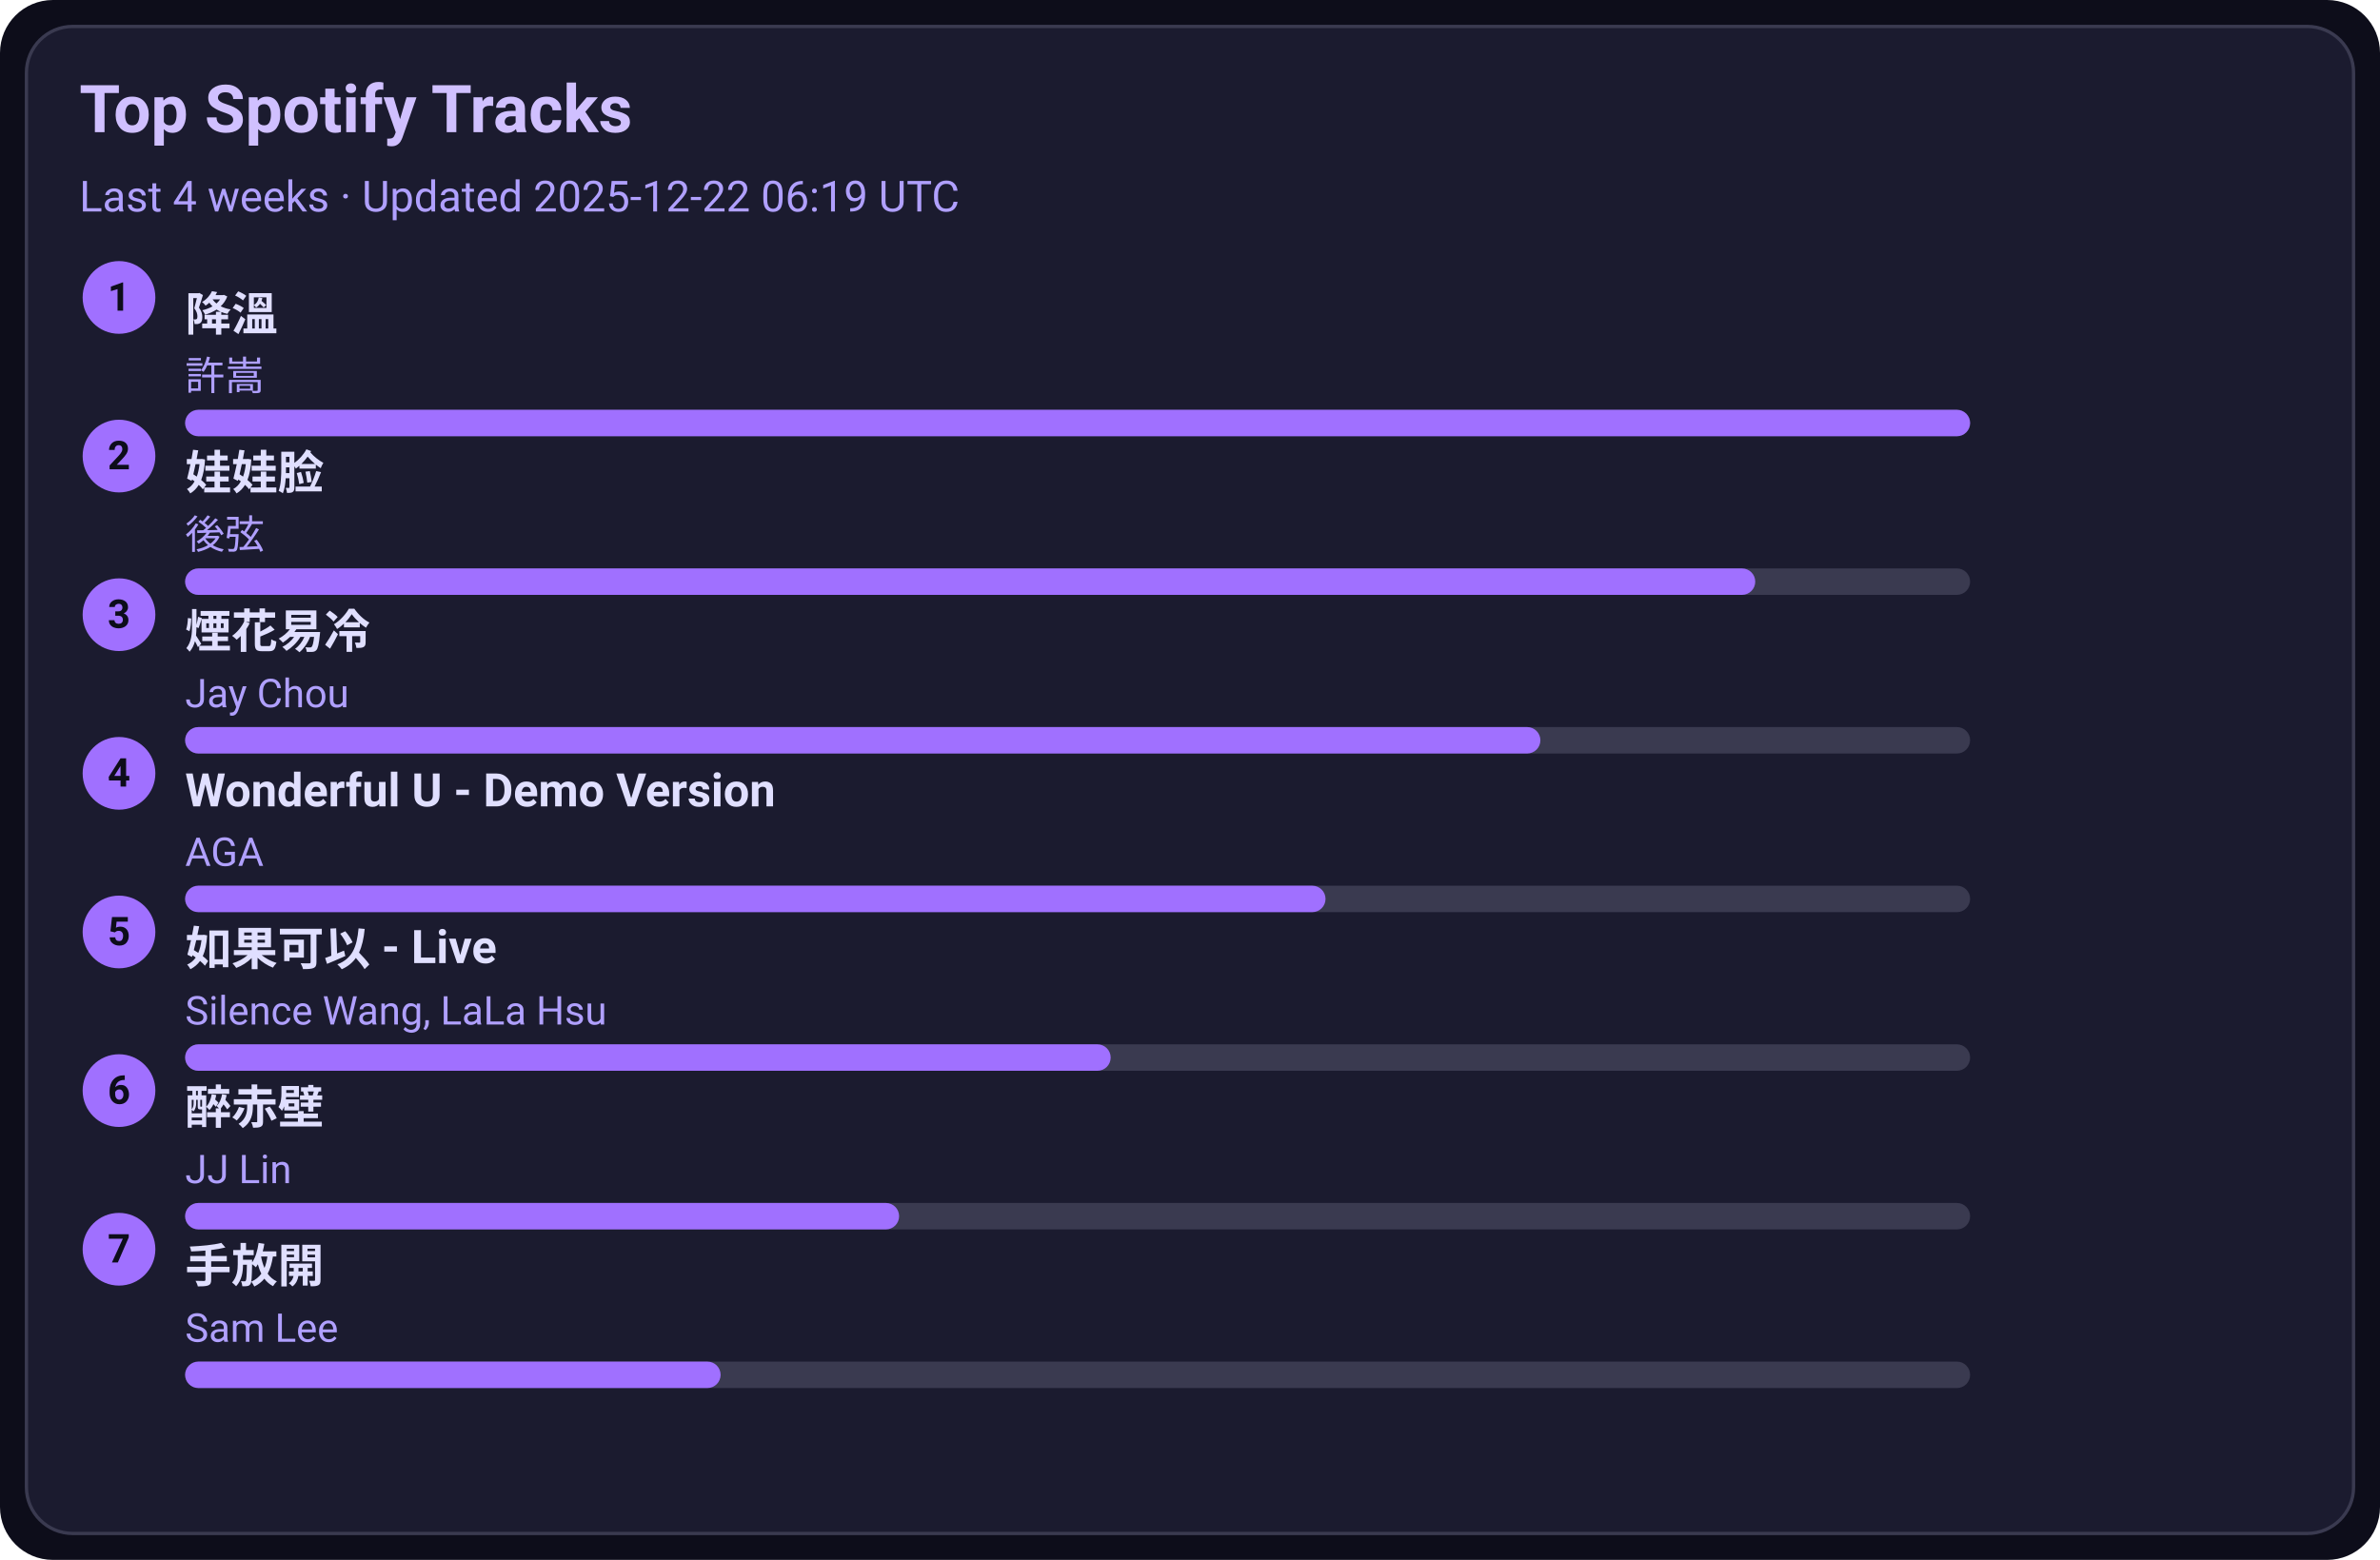
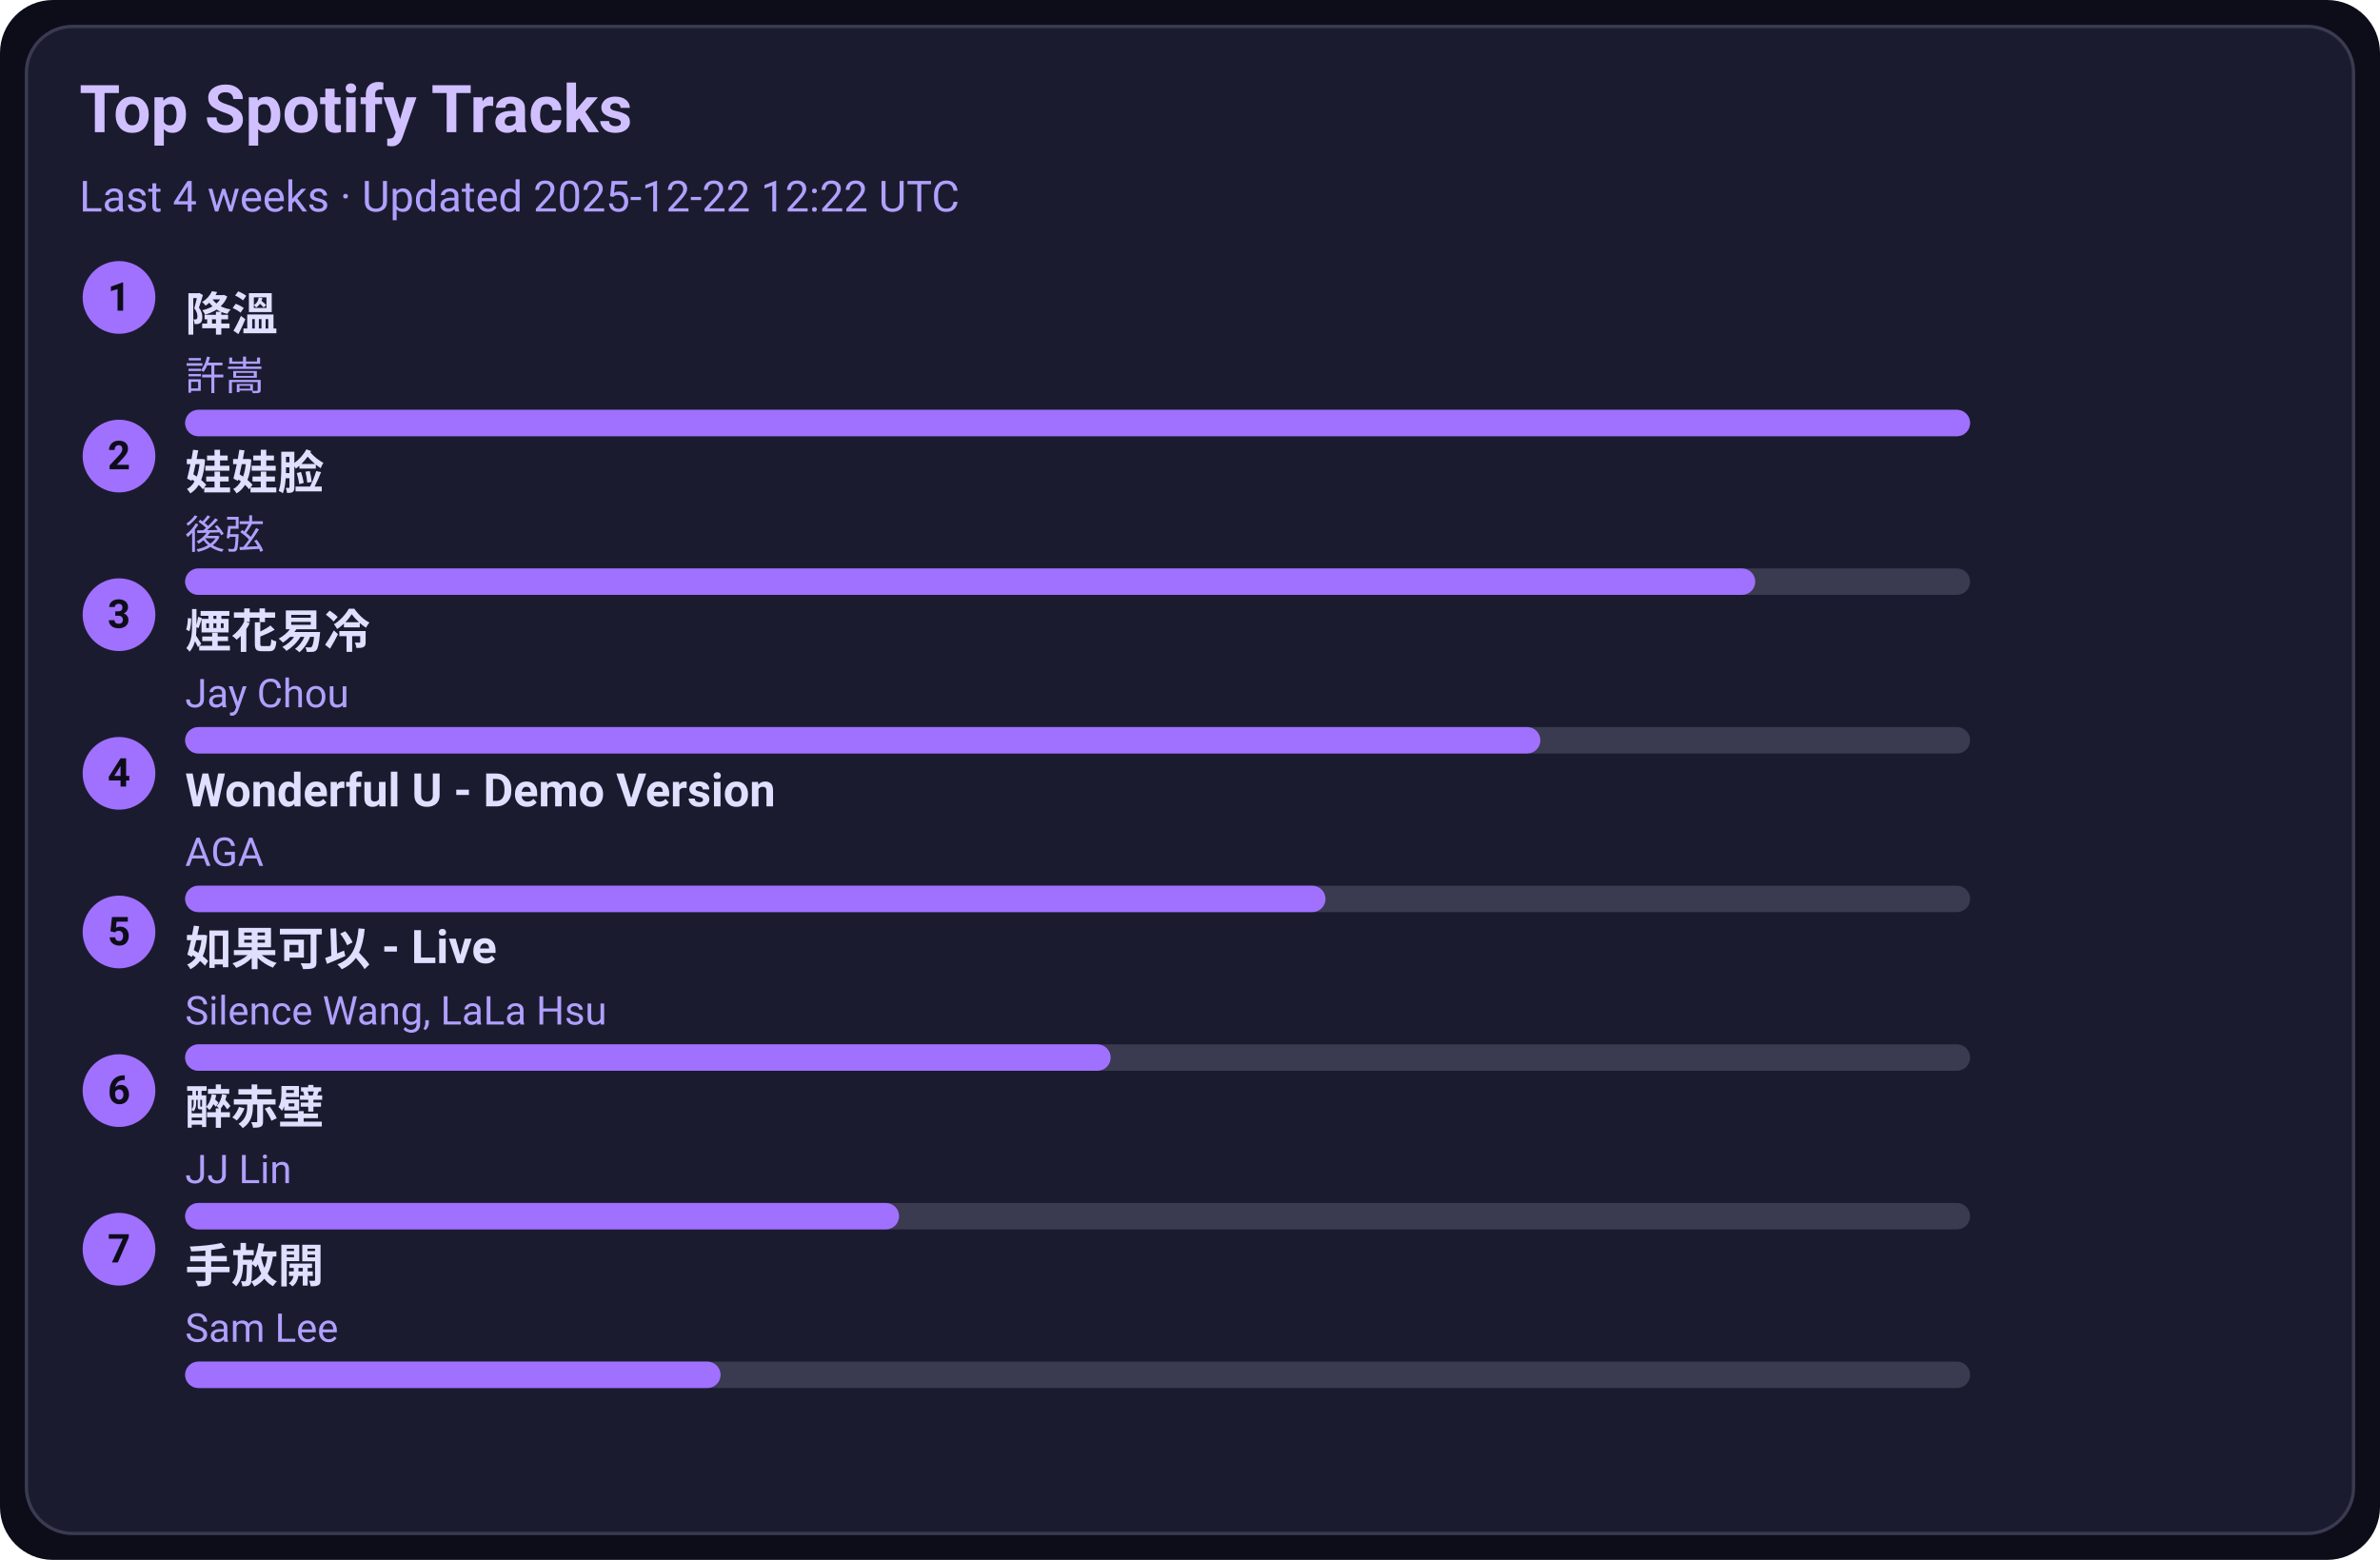
<svg xmlns="http://www.w3.org/2000/svg" width="720" height="472" viewBox="0 0 720 472">
  <style>text{font-family:-apple-system,BlinkMacSystemFont,Segoe UI,Roboto,Ubuntu,Helvetica Neue,Arial,Noto Sans,sans-serif}</style>
  <rect width="720" height="472" rx="16" fill="#0d0d1a" />
  <rect x="8" y="8" width="704" height="456" rx="14" fill="#1b1b2f" stroke="#3a3a50" />
  <text x="24" y="40" font-size="20" fill="#d0c0ff" font-weight="600">Top Spotify Tracks</text>
-   <text x="24" y="64" font-size="13" fill="#b0a0ff">Last 4 weeks · Updated 2025-12-22 06:19 UTC</text>
+   <text x="24" y="64" font-size="13" fill="#b0a0ff">Last 4 weeks · Updated 2025-12-22 12:22 UTC</text>
  <circle cx="36" cy="90" r="11" fill="#a070ff" />
  <text x="36" y="94" text-anchor="middle" font-size="12" fill="#0d0d1a" font-weight="700">1</text>
  <a href="https://open.spotify.com/track/2q9uhrOfyOnBa3oWR1PfYT" target="_blank" rel="noopener noreferrer">
    <text x="56" y="100" font-size="14" fill="#e0dfff" font-weight="600">降溫</text>
  </a>
  <text x="56" y="118" font-size="12" fill="#b0a0ff">許嵩</text>
  <rect x="56" y="124" width="540" height="8" rx="4" fill="#3a3a50" />
  <rect x="56" y="124" width="540" height="8" rx="4" fill="#a070ff" />
  <circle cx="36" cy="138" r="11" fill="#a070ff" />
  <text x="36" y="142" text-anchor="middle" font-size="12" fill="#0d0d1a" font-weight="700">2</text>
  <a href="https://open.spotify.com/track/08ouEICweFmqfgPJnRIQkE" target="_blank" rel="noopener noreferrer">
    <text x="56" y="148" font-size="14" fill="#e0dfff" font-weight="600">娃娃脸</text>
  </a>
  <text x="56" y="166" font-size="12" fill="#b0a0ff">後弦</text>
  <rect x="56" y="172" width="540" height="8" rx="4" fill="#3a3a50" />
  <rect x="56" y="172" width="475" height="8" rx="4" fill="#a070ff" />
  <circle cx="36" cy="186" r="11" fill="#a070ff" />
  <text x="36" y="190" text-anchor="middle" font-size="12" fill="#0d0d1a" font-weight="700">3</text>
  <a href="https://open.spotify.com/track/24beWW0pQCJEF3IVSpIryu" target="_blank" rel="noopener noreferrer">
    <text x="56" y="196" font-size="14" fill="#e0dfff" font-weight="600">煙花易冷</text>
  </a>
  <text x="56" y="214" font-size="12" fill="#b0a0ff">Jay Chou</text>
  <rect x="56" y="220" width="540" height="8" rx="4" fill="#3a3a50" />
  <rect x="56" y="220" width="410" height="8" rx="4" fill="#a070ff" />
  <circle cx="36" cy="234" r="11" fill="#a070ff" />
  <text x="36" y="238" text-anchor="middle" font-size="12" fill="#0d0d1a" font-weight="700">4</text>
  <a href="https://open.spotify.com/track/2eSNpIOFoi1Q8wxw6CycXJ" target="_blank" rel="noopener noreferrer">
    <text x="56" y="244" font-size="14" fill="#e0dfff" font-weight="600">Wonderful U - Demo Version</text>
  </a>
  <text x="56" y="262" font-size="12" fill="#b0a0ff">AGA</text>
  <rect x="56" y="268" width="540" height="8" rx="4" fill="#3a3a50" />
  <rect x="56" y="268" width="345" height="8" rx="4" fill="#a070ff" />
  <circle cx="36" cy="282" r="11" fill="#a070ff" />
  <text x="36" y="286" text-anchor="middle" font-size="12" fill="#0d0d1a" font-weight="700">5</text>
  <a href="https://open.spotify.com/track/6IF65dJzfmPcX7jwDegwoo" target="_blank" rel="noopener noreferrer">
    <text x="56" y="292" font-size="14" fill="#e0dfff" font-weight="600">如果可以 - Live</text>
  </a>
  <text x="56" y="310" font-size="12" fill="#b0a0ff">Silence Wang, LaLa Hsu</text>
  <rect x="56" y="316" width="540" height="8" rx="4" fill="#3a3a50" />
  <rect x="56" y="316" width="280" height="8" rx="4" fill="#a070ff" />
  <circle cx="36" cy="330" r="11" fill="#a070ff" />
  <text x="36" y="334" text-anchor="middle" font-size="12" fill="#0d0d1a" font-weight="700">6</text>
  <a href="https://open.spotify.com/track/69lAYqbyHL1A0gctdLd9WV" target="_blank" rel="noopener noreferrer">
    <text x="56" y="340" font-size="14" fill="#e0dfff" font-weight="600">醉赤壁</text>
  </a>
  <text x="56" y="358" font-size="12" fill="#b0a0ff">JJ Lin</text>
  <rect x="56" y="364" width="540" height="8" rx="4" fill="#3a3a50" />
  <rect x="56" y="364" width="216" height="8" rx="4" fill="#a070ff" />
  <circle cx="36" cy="378" r="11" fill="#a070ff" />
  <text x="36" y="382" text-anchor="middle" font-size="12" fill="#0d0d1a" font-weight="700">7</text>
  <a href="https://open.spotify.com/track/2Dd9EXYXI2NNrLG61OtWQv" target="_blank" rel="noopener noreferrer">
    <text x="56" y="388" font-size="14" fill="#e0dfff" font-weight="600">手放開</text>
  </a>
  <text x="56" y="406" font-size="12" fill="#b0a0ff">Sam Lee</text>
  <rect x="56" y="412" width="540" height="8" rx="4" fill="#3a3a50" />
  <rect x="56" y="412" width="162" height="8" rx="4" fill="#a070ff" />
</svg>
